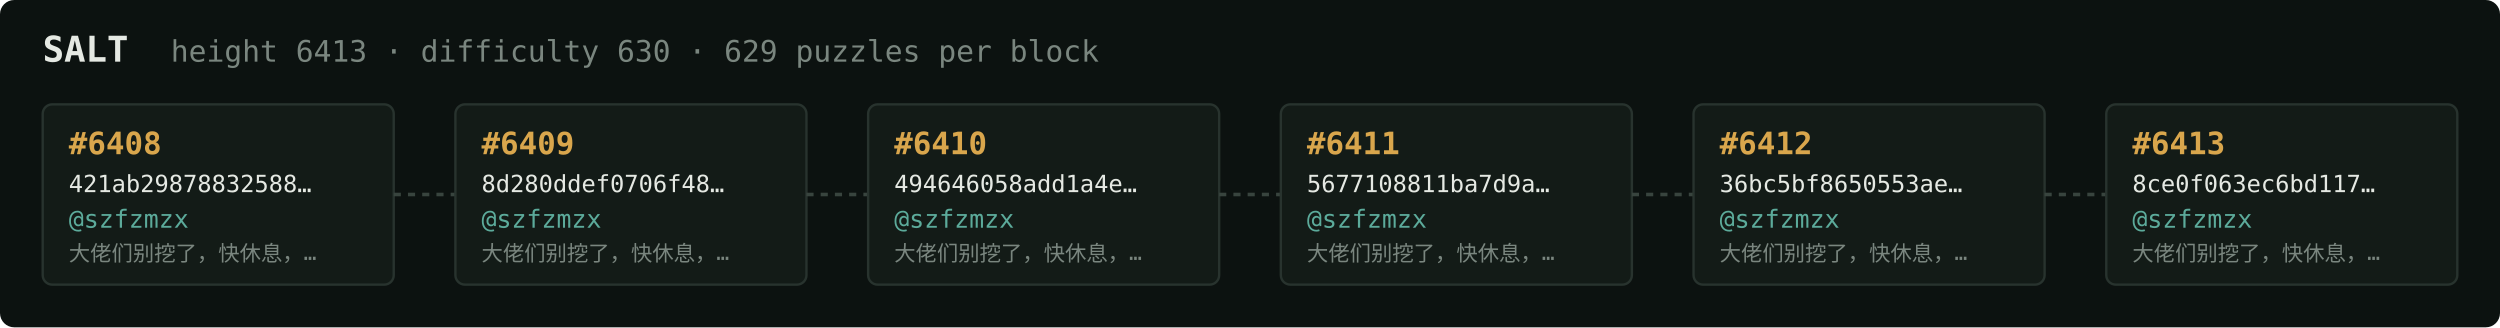
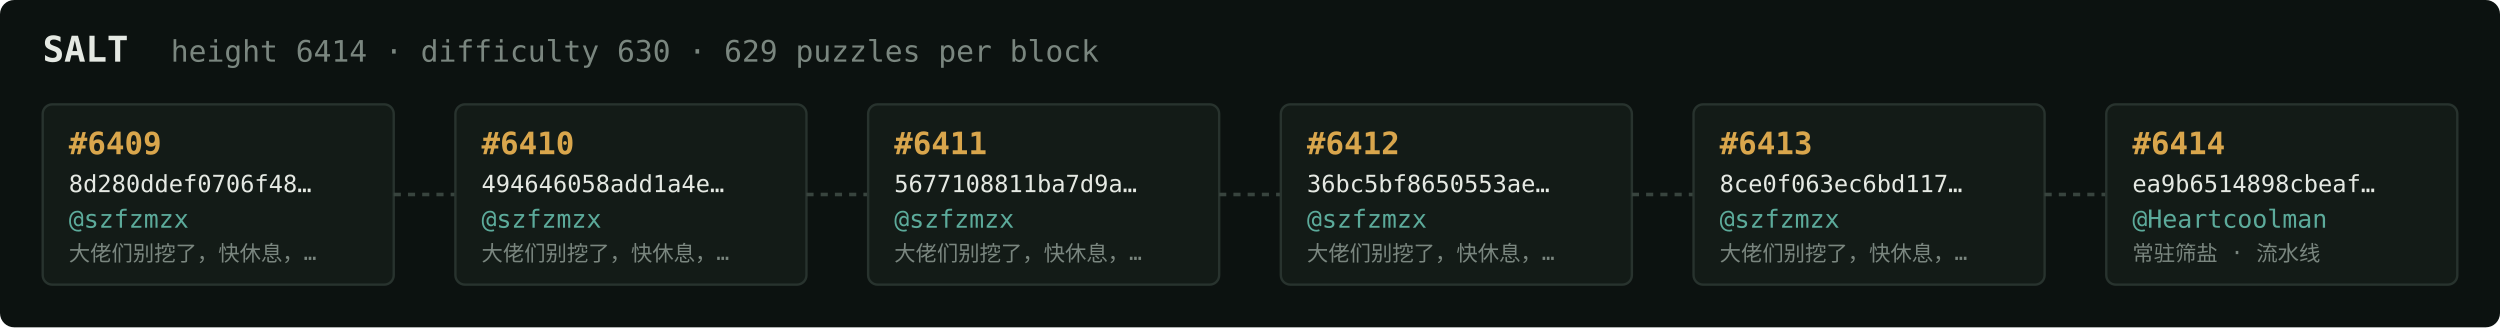
<svg xmlns="http://www.w3.org/2000/svg" width="1054" height="138" viewBox="0 0 1054 138" font-family="ui-monospace,SFMono-Regular,Menlo,monospace">
  <rect fill="#0c1210" width="1054" height="138" rx="6" />
  <text x="18" y="26" fill="#e5e9e3" font-size="15" font-weight="700">SALT</text>
-   <text x="72" y="26" fill="#7a867f" font-size="12.5">height 6413 · difficulty 630 · 629 puzzles per block</text>
+   <text x="72" y="26" fill="#7a867f" font-size="12.5">height 6414 · difficulty 630 · 629 puzzles per block</text>
  <rect x="18" y="44" width="148" height="76" rx="4" fill="#131b17" stroke="#28332e" stroke-width="1" />
-   <text x="29" y="65" fill="#d9a64c" font-size="13" font-weight="700">#6408</text>
-   <text x="29" y="81" fill="#e5e9e3" font-size="10">421ab29878832588…</text>
+   <text x="29" y="65" fill="#d9a64c" font-size="13" font-weight="700">#6409</text>
+   <text x="29" y="81" fill="#e5e9e3" font-size="10">8d280ddef0706f48…</text>
  <text x="29" y="96" fill="#5cab9b" font-size="10.5">@szfzmzx</text>
  <text x="29" y="110" fill="#7a867f" font-size="9">大佬们别挖了，快休息，…</text>
  <line x1="166" y1="82.0" x2="192" y2="82.0" stroke="#38443e" stroke-width="1.5" stroke-dasharray="3 3" />
  <rect x="192" y="44" width="148" height="76" rx="4" fill="#131b17" stroke="#28332e" stroke-width="1" />
-   <text x="203" y="65" fill="#d9a64c" font-size="13" font-weight="700">#6409</text>
-   <text x="203" y="81" fill="#e5e9e3" font-size="10">8d280ddef0706f48…</text>
+   <text x="203" y="65" fill="#d9a64c" font-size="13" font-weight="700">#6410</text>
+   <text x="203" y="81" fill="#e5e9e3" font-size="10">494646058add1a4e…</text>
  <text x="203" y="96" fill="#5cab9b" font-size="10.5">@szfzmzx</text>
  <text x="203" y="110" fill="#7a867f" font-size="9">大佬们别挖了，快休息，…</text>
  <line x1="340" y1="82.0" x2="366" y2="82.0" stroke="#38443e" stroke-width="1.5" stroke-dasharray="3 3" />
  <rect x="366" y="44" width="148" height="76" rx="4" fill="#131b17" stroke="#28332e" stroke-width="1" />
-   <text x="377" y="65" fill="#d9a64c" font-size="13" font-weight="700">#6410</text>
-   <text x="377" y="81" fill="#e5e9e3" font-size="10">494646058add1a4e…</text>
+   <text x="377" y="65" fill="#d9a64c" font-size="13" font-weight="700">#6411</text>
+   <text x="377" y="81" fill="#e5e9e3" font-size="10">5677108811ba7d9a…</text>
  <text x="377" y="96" fill="#5cab9b" font-size="10.5">@szfzmzx</text>
  <text x="377" y="110" fill="#7a867f" font-size="9">大佬们别挖了，快休息，…</text>
  <line x1="514" y1="82.0" x2="540" y2="82.0" stroke="#38443e" stroke-width="1.5" stroke-dasharray="3 3" />
  <rect x="540" y="44" width="148" height="76" rx="4" fill="#131b17" stroke="#28332e" stroke-width="1" />
-   <text x="551" y="65" fill="#d9a64c" font-size="13" font-weight="700">#6411</text>
-   <text x="551" y="81" fill="#e5e9e3" font-size="10">5677108811ba7d9a…</text>
+   <text x="551" y="65" fill="#d9a64c" font-size="13" font-weight="700">#6412</text>
+   <text x="551" y="81" fill="#e5e9e3" font-size="10">36bc5bf8650553ae…</text>
  <text x="551" y="96" fill="#5cab9b" font-size="10.5">@szfzmzx</text>
  <text x="551" y="110" fill="#7a867f" font-size="9">大佬们别挖了，快休息，…</text>
  <line x1="688" y1="82.0" x2="714" y2="82.0" stroke="#38443e" stroke-width="1.5" stroke-dasharray="3 3" />
  <rect x="714" y="44" width="148" height="76" rx="4" fill="#131b17" stroke="#28332e" stroke-width="1" />
-   <text x="725" y="65" fill="#d9a64c" font-size="13" font-weight="700">#6412</text>
-   <text x="725" y="81" fill="#e5e9e3" font-size="10">36bc5bf8650553ae…</text>
+   <text x="725" y="65" fill="#d9a64c" font-size="13" font-weight="700">#6413</text>
+   <text x="725" y="81" fill="#e5e9e3" font-size="10">8ce0f063ec6bd117…</text>
  <text x="725" y="96" fill="#5cab9b" font-size="10.5">@szfzmzx</text>
  <text x="725" y="110" fill="#7a867f" font-size="9">大佬们别挖了，快休息，…</text>
  <line x1="862" y1="82.0" x2="888" y2="82.0" stroke="#38443e" stroke-width="1.5" stroke-dasharray="3 3" />
  <rect x="888" y="44" width="148" height="76" rx="4" fill="#131b17" stroke="#28332e" stroke-width="1" />
-   <text x="899" y="65" fill="#d9a64c" font-size="13" font-weight="700">#6413</text>
-   <text x="899" y="81" fill="#e5e9e3" font-size="10">8ce0f063ec6bd117…</text>
-   <text x="899" y="96" fill="#5cab9b" font-size="10.5">@szfzmzx</text>
-   <text x="899" y="110" fill="#7a867f" font-size="9">大佬们别挖了，快休息，…</text>
+   <text x="899" y="65" fill="#d9a64c" font-size="13" font-weight="700">#6414</text>
+   <text x="899" y="81" fill="#e5e9e3" font-size="10">ea9b6514898cbeaf…</text>
+   <text x="899" y="96" fill="#5cab9b" font-size="10.5">@Heartcoolman</text>
+   <text x="899" y="110" fill="#7a867f" font-size="9">常驻筛盐 · 流水线</text>
</svg>
